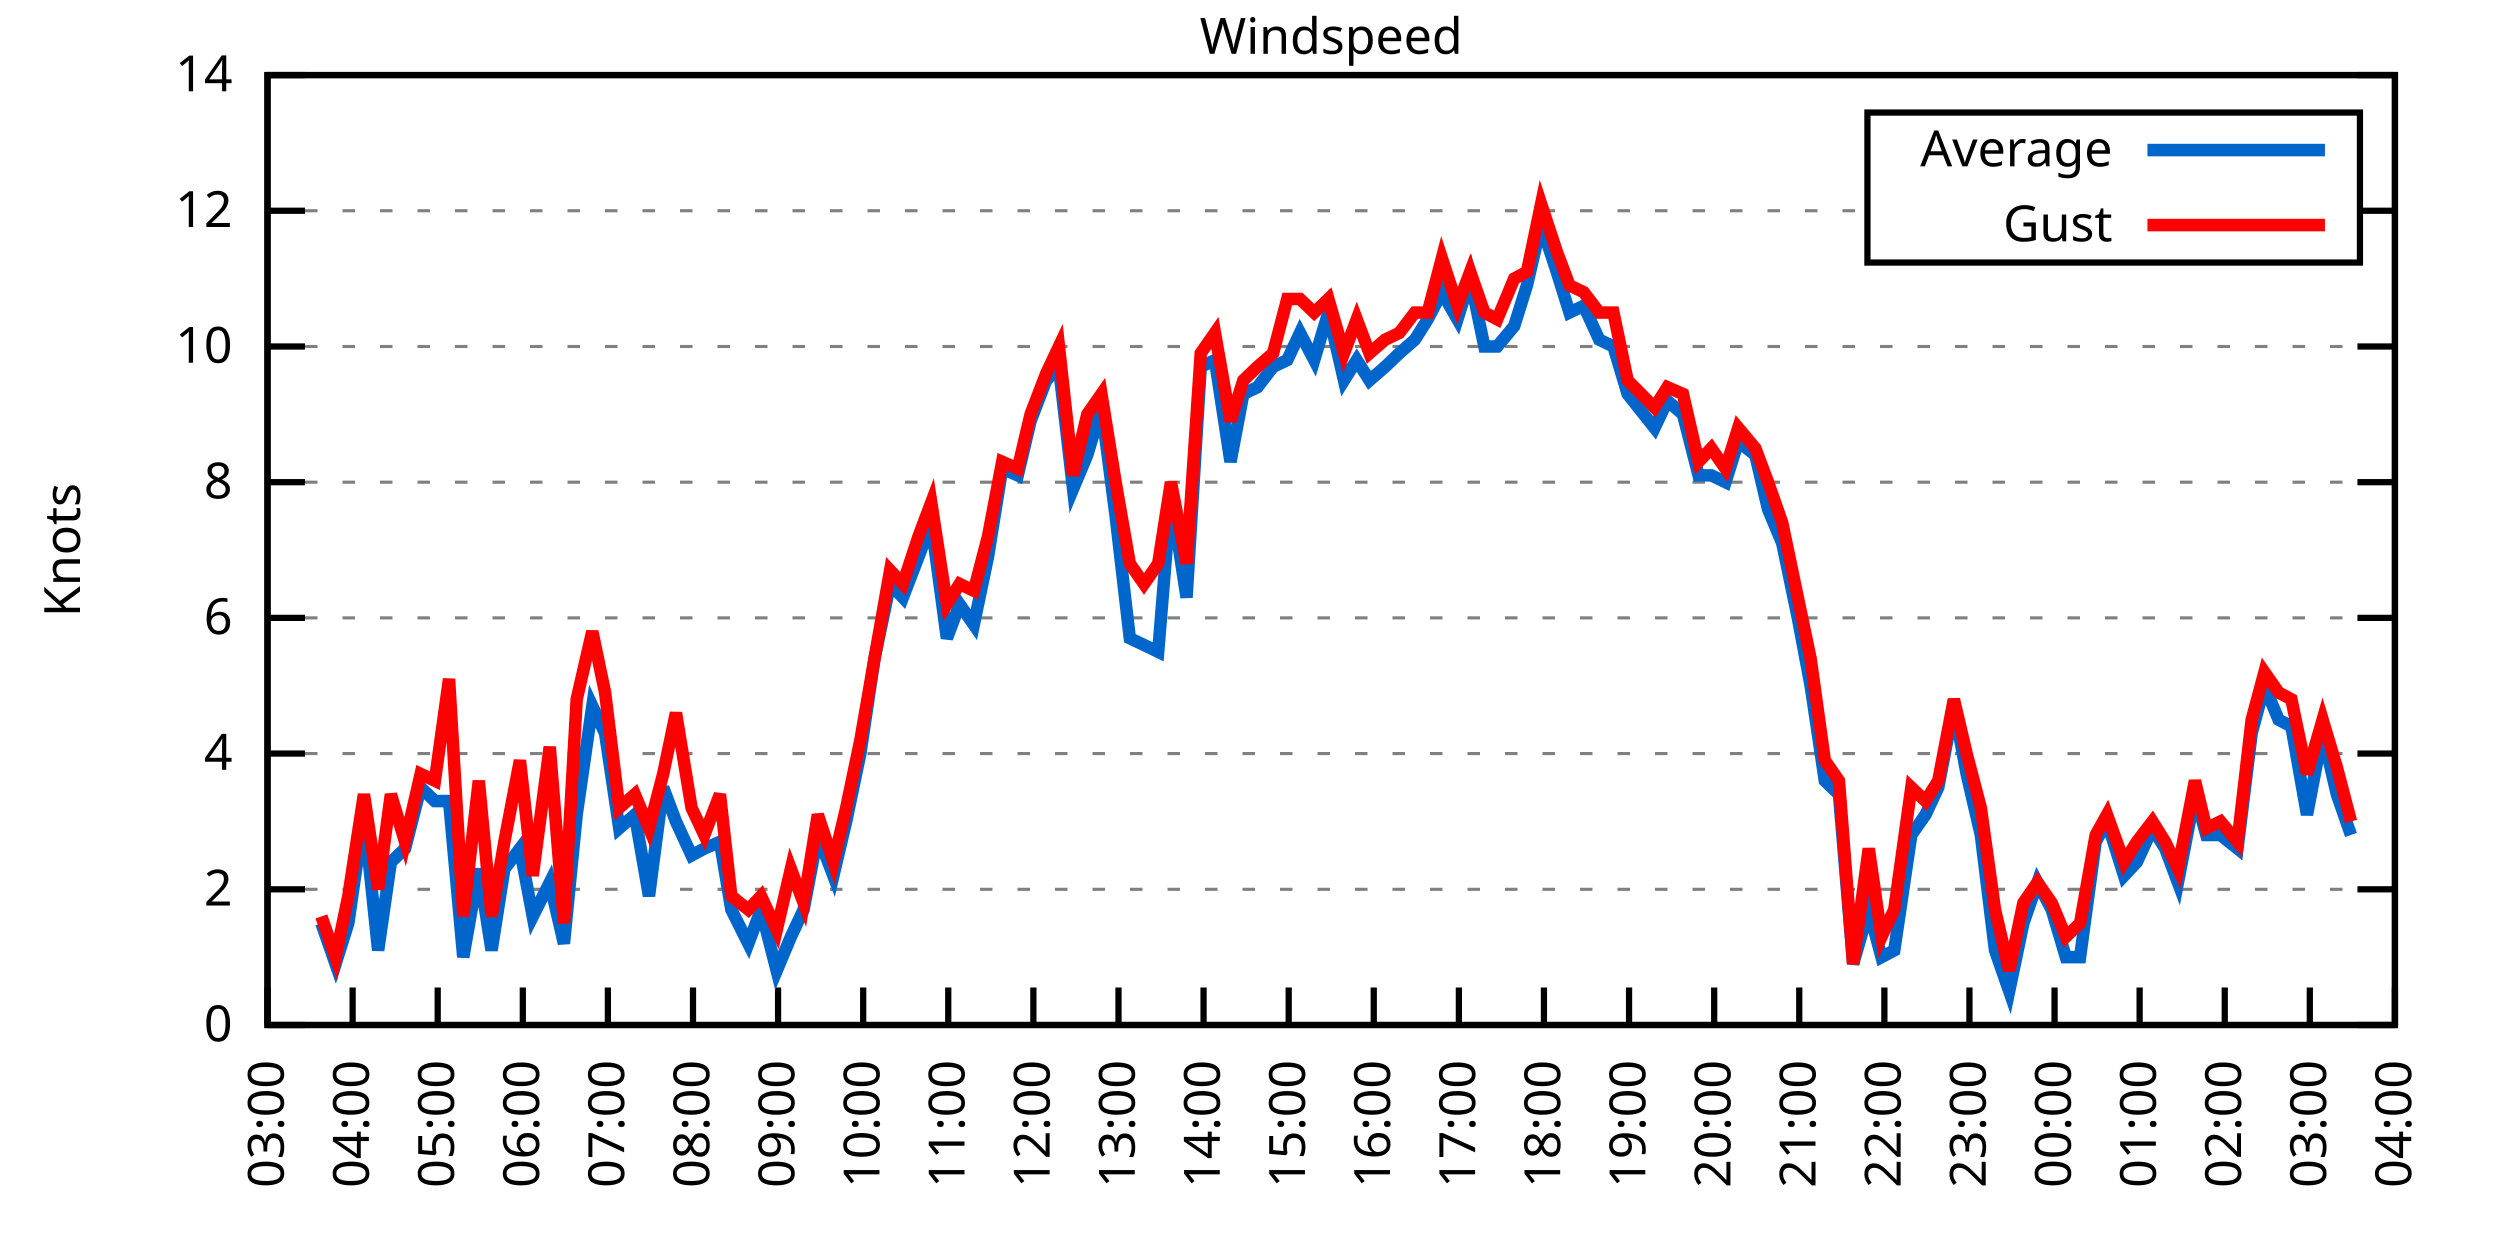
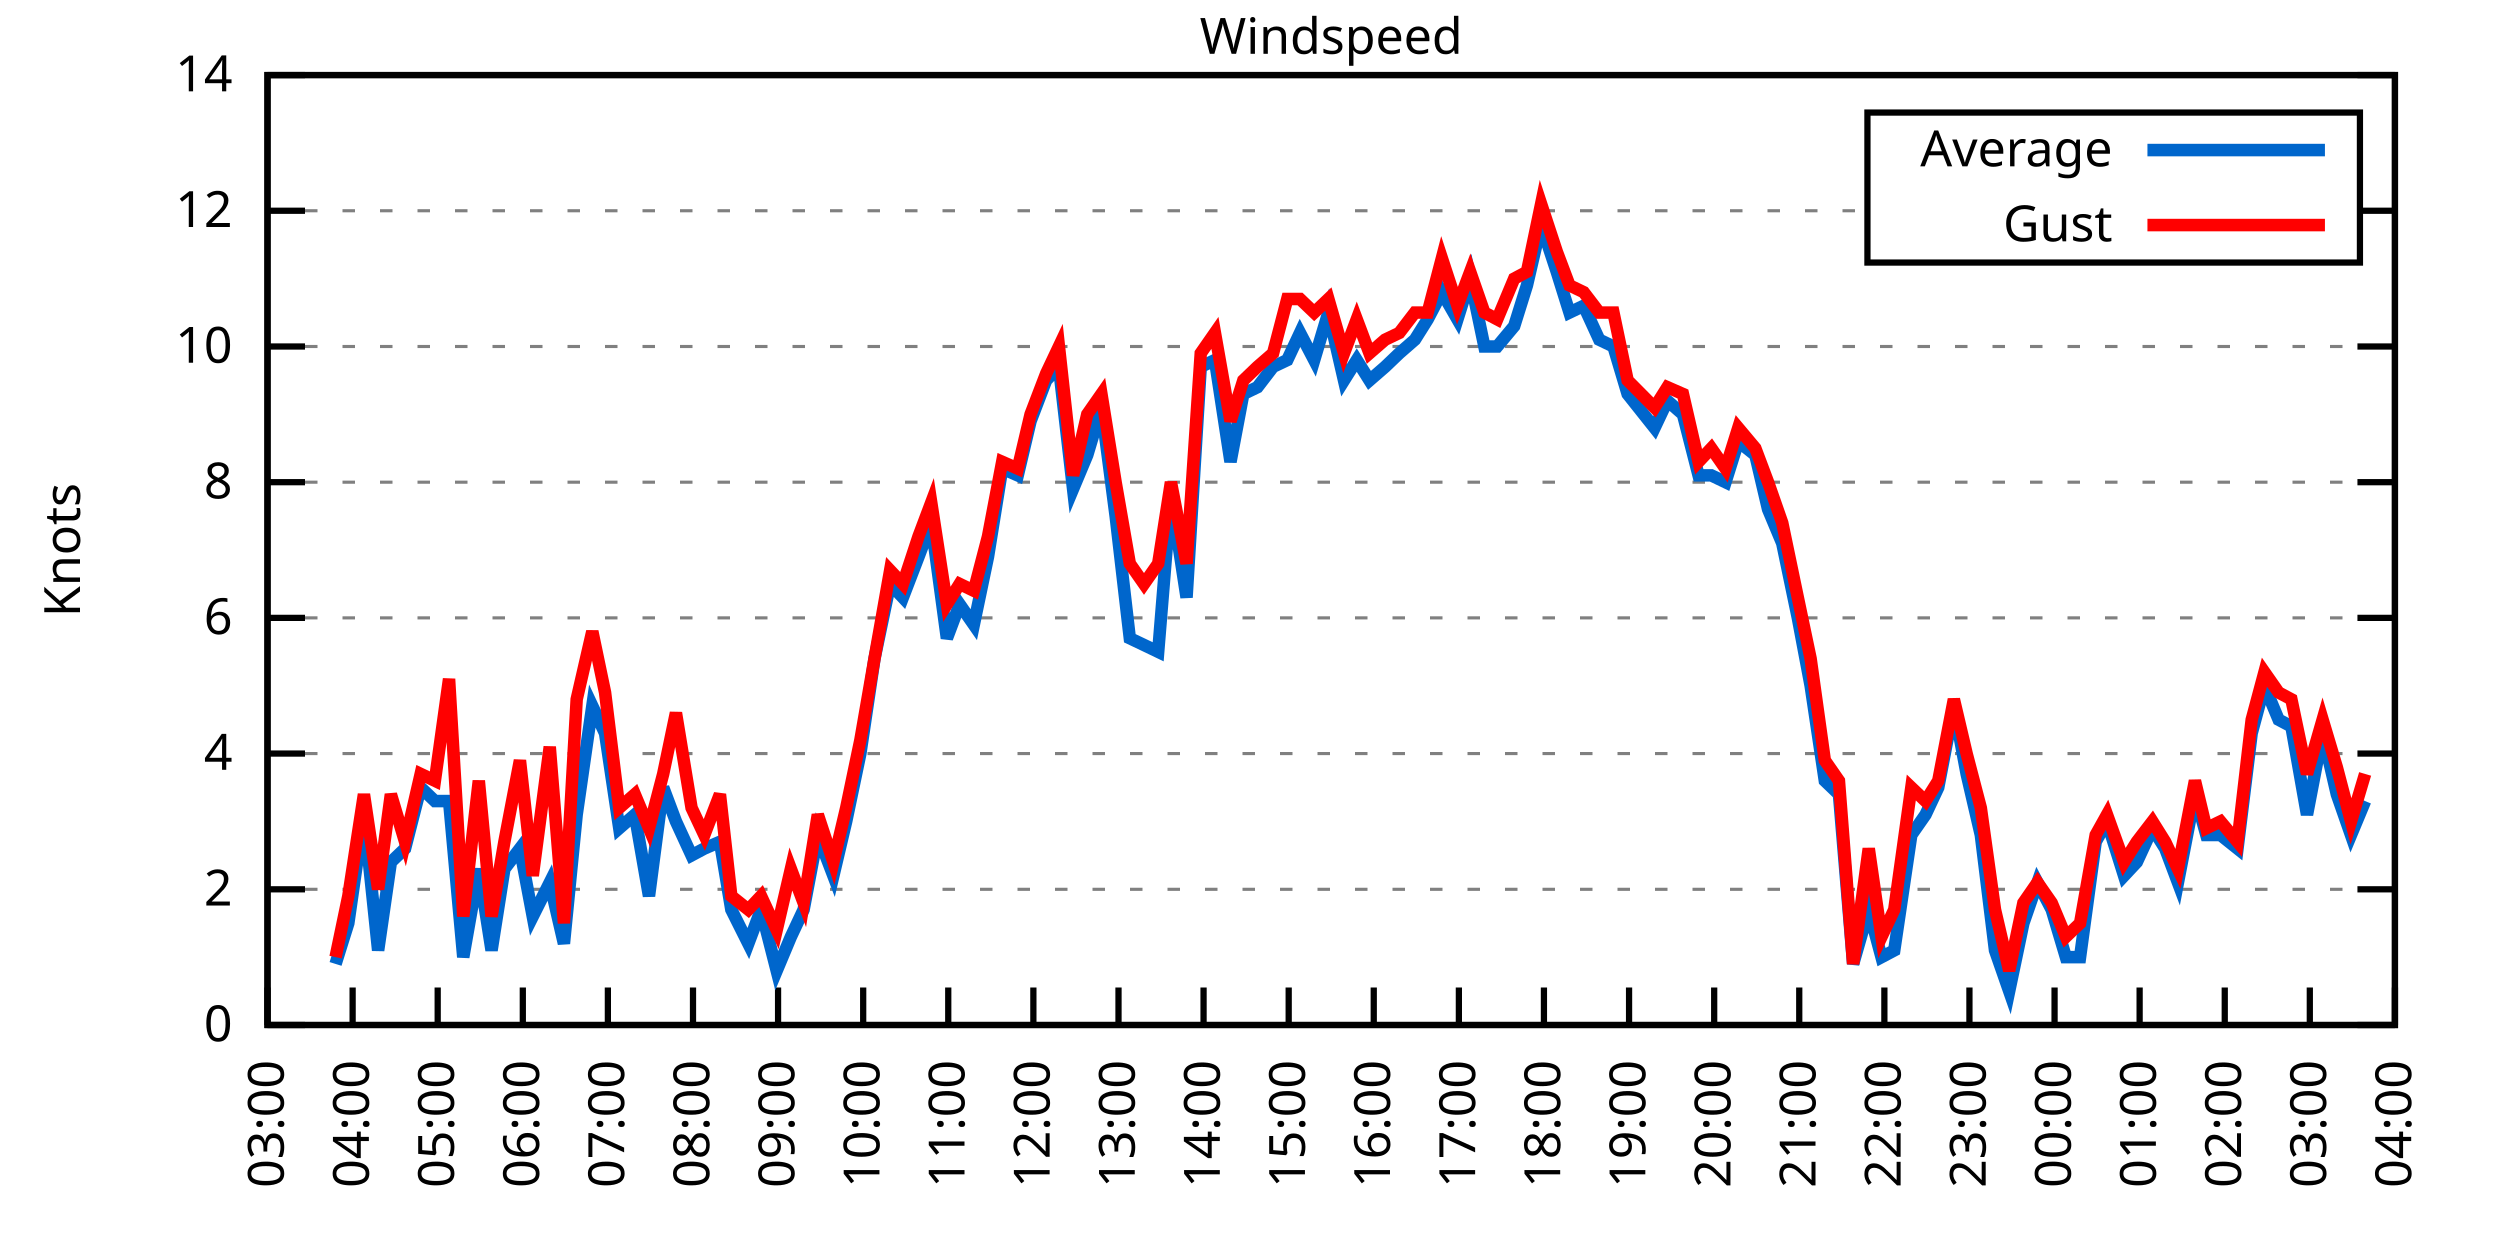
<svg xmlns="http://www.w3.org/2000/svg" xmlns:xlink="http://www.w3.org/1999/xlink" width="400" height="200" viewBox="0 0 400 200">
  <g id="gnuplot_canvas">
    <rect x="0" y="0" width="400" height="200" fill="none" />
    <defs>
      <circle id="gpDot" r="0.5" stroke-width="0.5" stroke="currentColor" />
      <path id="gpPt0" stroke-width="0.333" stroke="currentColor" d="M-1,0 h2 M0,-1 v2" />
      <path id="gpPt1" stroke-width="0.333" stroke="currentColor" d="M-1,-1 L1,1 M1,-1 L-1,1" />
      <path id="gpPt2" stroke-width="0.333" stroke="currentColor" d="M-1,0 L1,0 M0,-1 L0,1 M-1,-1 L1,1 M-1,1 L1,-1" />
      <rect id="gpPt3" stroke-width="0.333" stroke="currentColor" x="-1" y="-1" width="2" height="2" />
      <rect id="gpPt4" stroke-width="0.333" stroke="currentColor" fill="currentColor" x="-1" y="-1" width="2" height="2" />
      <circle id="gpPt5" stroke-width="0.333" stroke="currentColor" cx="0" cy="0" r="1" />
      <use xlink:href="#gpPt5" id="gpPt6" fill="currentColor" stroke="none" />
      <path id="gpPt7" stroke-width="0.333" stroke="currentColor" d="M0,-1.33 L-1.33,0.67 L1.33,0.67 z" />
      <use xlink:href="#gpPt7" id="gpPt8" fill="currentColor" stroke="none" />
      <use xlink:href="#gpPt7" id="gpPt9" stroke="currentColor" transform="rotate(180)" />
      <use xlink:href="#gpPt9" id="gpPt10" fill="currentColor" stroke="none" />
      <use xlink:href="#gpPt3" id="gpPt11" stroke="currentColor" transform="rotate(45)" />
      <use xlink:href="#gpPt11" id="gpPt12" fill="currentColor" stroke="none" />
      <path id="gpPt13" stroke-width="0.333" stroke="currentColor" d="M0,1.330 L1.265,0.411 L0.782,-1.067 L-0.782,-1.076 L-1.265,0.411 z" />
      <use xlink:href="#gpPt13" id="gpPt14" fill="currentColor" stroke="none" />
      <filter id="textbox" filterUnits="objectBoundingBox" x="0" y="0" height="1" width="1">
        <feFlood flood-color="white" flood-opacity="1" result="bgnd" />
        <feComposite in="SourceGraphic" in2="bgnd" operator="atop" />
      </filter>
      <filter id="greybox" filterUnits="objectBoundingBox" x="0" y="0" height="1" width="1">
        <feFlood flood-color="lightgrey" flood-opacity="1" result="grey" />
        <feComposite in="SourceGraphic" in2="grey" operator="atop" />
      </filter>
    </defs>
    <g fill="none" color="white" stroke="currentColor" stroke-width="1.00" stroke-linecap="butt" stroke-linejoin="miter">
</g>
    <g fill="none" color="black" stroke="currentColor" stroke-width="1.00" stroke-linecap="butt" stroke-linejoin="miter">
      <g stroke="none" shape-rendering="crispEdges">
        <polygon fill="rgb(255, 255, 255)" points="42.80,164.00 383.18,164.00 383.18,12.02 42.80,12.02 " />
      </g>
    </g>
    <g fill="none" color="black" stroke="currentColor" stroke-width="1.00" stroke-linecap="butt" stroke-linejoin="miter">
</g>
    <g fill="none" color="black" stroke="black" stroke-width="0.50" stroke-linecap="butt" stroke-linejoin="miter">
</g>
    <g fill="none" color="gray" stroke="currentColor" stroke-width="0.50" stroke-linecap="butt" stroke-linejoin="miter">
      <path stroke="gray" stroke-dasharray="2,4" class="gridline" d="M42.80,164.00 L383.19,164.00  " />
    </g>
    <g fill="none" color="gray" stroke="gray" stroke-width="1.00" stroke-linecap="butt" stroke-linejoin="miter">
</g>
    <g fill="none" color="black" stroke="currentColor" stroke-width="1.00" stroke-linecap="butt" stroke-linejoin="miter">
      <path stroke="black" d="M42.80,164.00 L48.80,164.00 M383.19,164.00 L377.19,164.00  " />
      <g transform="translate(37.20,166.60)" stroke="none" fill="black" font-family="Sans" font-size="8.00" text-anchor="end">
        <text>
          <tspan font-family="Sans"> 0</tspan>
        </text>
      </g>
    </g>
    <g fill="none" color="black" stroke="currentColor" stroke-width="1.00" stroke-linecap="butt" stroke-linejoin="miter">
</g>
    <g fill="none" color="black" stroke="black" stroke-width="0.50" stroke-linecap="butt" stroke-linejoin="miter">
</g>
    <g fill="none" color="gray" stroke="currentColor" stroke-width="0.50" stroke-linecap="butt" stroke-linejoin="miter">
      <path stroke="gray" stroke-dasharray="2,4" class="gridline" d="M42.80,142.29 L383.19,142.29  " />
    </g>
    <g fill="none" color="gray" stroke="gray" stroke-width="1.00" stroke-linecap="butt" stroke-linejoin="miter">
</g>
    <g fill="none" color="black" stroke="currentColor" stroke-width="1.00" stroke-linecap="butt" stroke-linejoin="miter">
      <path stroke="black" d="M42.80,142.29 L48.80,142.29 M383.19,142.29 L377.19,142.29  " />
      <g transform="translate(37.20,144.89)" stroke="none" fill="black" font-family="Sans" font-size="8.00" text-anchor="end">
        <text>
          <tspan font-family="Sans"> 2</tspan>
        </text>
      </g>
    </g>
    <g fill="none" color="black" stroke="currentColor" stroke-width="1.00" stroke-linecap="butt" stroke-linejoin="miter">
</g>
    <g fill="none" color="black" stroke="black" stroke-width="0.50" stroke-linecap="butt" stroke-linejoin="miter">
</g>
    <g fill="none" color="gray" stroke="currentColor" stroke-width="0.50" stroke-linecap="butt" stroke-linejoin="miter">
      <path stroke="gray" stroke-dasharray="2,4" class="gridline" d="M42.80,120.57 L383.19,120.57  " />
    </g>
    <g fill="none" color="gray" stroke="gray" stroke-width="1.00" stroke-linecap="butt" stroke-linejoin="miter">
</g>
    <g fill="none" color="black" stroke="currentColor" stroke-width="1.00" stroke-linecap="butt" stroke-linejoin="miter">
      <path stroke="black" d="M42.80,120.57 L48.80,120.57 M383.19,120.57 L377.19,120.57  " />
      <g transform="translate(37.20,123.17)" stroke="none" fill="black" font-family="Sans" font-size="8.00" text-anchor="end">
        <text>
          <tspan font-family="Sans"> 4</tspan>
        </text>
      </g>
    </g>
    <g fill="none" color="black" stroke="currentColor" stroke-width="1.00" stroke-linecap="butt" stroke-linejoin="miter">
</g>
    <g fill="none" color="black" stroke="black" stroke-width="0.50" stroke-linecap="butt" stroke-linejoin="miter">
</g>
    <g fill="none" color="gray" stroke="currentColor" stroke-width="0.50" stroke-linecap="butt" stroke-linejoin="miter">
      <path stroke="gray" stroke-dasharray="2,4" class="gridline" d="M42.80,98.86 L383.19,98.86  " />
    </g>
    <g fill="none" color="gray" stroke="gray" stroke-width="1.00" stroke-linecap="butt" stroke-linejoin="miter">
</g>
    <g fill="none" color="black" stroke="currentColor" stroke-width="1.00" stroke-linecap="butt" stroke-linejoin="miter">
      <path stroke="black" d="M42.80,98.86 L48.80,98.86 M383.19,98.86 L377.19,98.86  " />
      <g transform="translate(37.20,101.46)" stroke="none" fill="black" font-family="Sans" font-size="8.00" text-anchor="end">
        <text>
          <tspan font-family="Sans"> 6</tspan>
        </text>
      </g>
    </g>
    <g fill="none" color="black" stroke="currentColor" stroke-width="1.00" stroke-linecap="butt" stroke-linejoin="miter">
</g>
    <g fill="none" color="black" stroke="black" stroke-width="0.50" stroke-linecap="butt" stroke-linejoin="miter">
</g>
    <g fill="none" color="gray" stroke="currentColor" stroke-width="0.50" stroke-linecap="butt" stroke-linejoin="miter">
      <path stroke="gray" stroke-dasharray="2,4" class="gridline" d="M42.80,77.15 L383.19,77.15  " />
    </g>
    <g fill="none" color="gray" stroke="gray" stroke-width="1.00" stroke-linecap="butt" stroke-linejoin="miter">
</g>
    <g fill="none" color="black" stroke="currentColor" stroke-width="1.00" stroke-linecap="butt" stroke-linejoin="miter">
      <path stroke="black" d="M42.80,77.15 L48.80,77.15 M383.19,77.15 L377.19,77.15  " />
      <g transform="translate(37.20,79.75)" stroke="none" fill="black" font-family="Sans" font-size="8.00" text-anchor="end">
        <text>
          <tspan font-family="Sans"> 8</tspan>
        </text>
      </g>
    </g>
    <g fill="none" color="black" stroke="currentColor" stroke-width="1.00" stroke-linecap="butt" stroke-linejoin="miter">
</g>
    <g fill="none" color="black" stroke="black" stroke-width="0.50" stroke-linecap="butt" stroke-linejoin="miter">
</g>
    <g fill="none" color="gray" stroke="currentColor" stroke-width="0.50" stroke-linecap="butt" stroke-linejoin="miter">
      <path stroke="gray" stroke-dasharray="2,4" class="gridline" d="M42.80,55.44 L383.19,55.44  " />
    </g>
    <g fill="none" color="gray" stroke="gray" stroke-width="1.00" stroke-linecap="butt" stroke-linejoin="miter">
</g>
    <g fill="none" color="black" stroke="currentColor" stroke-width="1.00" stroke-linecap="butt" stroke-linejoin="miter">
      <path stroke="black" d="M42.80,55.44 L48.80,55.44 M383.19,55.44 L377.19,55.44  " />
      <g transform="translate(37.20,58.04)" stroke="none" fill="black" font-family="Sans" font-size="8.00" text-anchor="end">
        <text>
          <tspan font-family="Sans"> 10</tspan>
        </text>
      </g>
    </g>
    <g fill="none" color="black" stroke="currentColor" stroke-width="1.00" stroke-linecap="butt" stroke-linejoin="miter">
</g>
    <g fill="none" color="black" stroke="black" stroke-width="0.50" stroke-linecap="butt" stroke-linejoin="miter">
</g>
    <g fill="none" color="gray" stroke="currentColor" stroke-width="0.50" stroke-linecap="butt" stroke-linejoin="miter">
      <path stroke="gray" stroke-dasharray="2,4" class="gridline" d="M42.80,33.72 L298.79,33.72 M377.59,33.72 L383.19,33.72  " />
    </g>
    <g fill="none" color="gray" stroke="gray" stroke-width="1.00" stroke-linecap="butt" stroke-linejoin="miter">
</g>
    <g fill="none" color="black" stroke="currentColor" stroke-width="1.00" stroke-linecap="butt" stroke-linejoin="miter">
      <path stroke="black" d="M42.80,33.72 L48.80,33.72 M383.19,33.72 L377.19,33.72  " />
      <g transform="translate(37.20,36.32)" stroke="none" fill="black" font-family="Sans" font-size="8.00" text-anchor="end">
        <text>
          <tspan font-family="Sans"> 12</tspan>
        </text>
      </g>
    </g>
    <g fill="none" color="black" stroke="currentColor" stroke-width="1.00" stroke-linecap="butt" stroke-linejoin="miter">
</g>
    <g fill="none" color="black" stroke="black" stroke-width="0.50" stroke-linecap="butt" stroke-linejoin="miter">
</g>
    <g fill="none" color="gray" stroke="currentColor" stroke-width="0.50" stroke-linecap="butt" stroke-linejoin="miter">
      <path stroke="gray" stroke-dasharray="2,4" class="gridline" d="M42.80,12.01 L383.19,12.01  " />
    </g>
    <g fill="none" color="gray" stroke="gray" stroke-width="1.00" stroke-linecap="butt" stroke-linejoin="miter">
</g>
    <g fill="none" color="black" stroke="currentColor" stroke-width="1.00" stroke-linecap="butt" stroke-linejoin="miter">
      <path stroke="black" d="M42.80,12.01 L48.80,12.01 M383.19,12.01 L377.19,12.01  " />
      <g transform="translate(37.20,14.61)" stroke="none" fill="black" font-family="Sans" font-size="8.00" text-anchor="end">
        <text>
          <tspan font-family="Sans"> 14</tspan>
        </text>
      </g>
    </g>
    <g fill="none" color="black" stroke="currentColor" stroke-width="1.00" stroke-linecap="butt" stroke-linejoin="miter">
      <path stroke="black" d="M42.80,164.00 L42.80,158.00  " />
      <g transform="translate(45.40,169.60) rotate(270.00)" stroke="none" fill="black" font-family="Sans" font-size="8.00" text-anchor="end">
        <text>
          <tspan font-family="Sans">03:00</tspan>
        </text>
      </g>
    </g>
    <g fill="none" color="black" stroke="currentColor" stroke-width="1.00" stroke-linecap="butt" stroke-linejoin="miter">
      <path stroke="black" d="M56.42,164.00 L56.42,158.00  " />
      <g transform="translate(59.02,169.60) rotate(270.00)" stroke="none" fill="black" font-family="Sans" font-size="8.00" text-anchor="end">
        <text>
          <tspan font-family="Sans">04:00</tspan>
        </text>
      </g>
    </g>
    <g fill="none" color="black" stroke="currentColor" stroke-width="1.00" stroke-linecap="butt" stroke-linejoin="miter">
      <path stroke="black" d="M70.03,164.00 L70.03,158.00  " />
      <g transform="translate(72.63,169.60) rotate(270.00)" stroke="none" fill="black" font-family="Sans" font-size="8.00" text-anchor="end">
        <text>
          <tspan font-family="Sans">05:00</tspan>
        </text>
      </g>
    </g>
    <g fill="none" color="black" stroke="currentColor" stroke-width="1.00" stroke-linecap="butt" stroke-linejoin="miter">
      <path stroke="black" d="M83.65,164.00 L83.65,158.00  " />
      <g transform="translate(86.25,169.60) rotate(270.00)" stroke="none" fill="black" font-family="Sans" font-size="8.00" text-anchor="end">
        <text>
          <tspan font-family="Sans">06:00</tspan>
        </text>
      </g>
    </g>
    <g fill="none" color="black" stroke="currentColor" stroke-width="1.00" stroke-linecap="butt" stroke-linejoin="miter">
      <path stroke="black" d="M97.26,164.00 L97.26,158.00  " />
      <g transform="translate(99.86,169.60) rotate(270.00)" stroke="none" fill="black" font-family="Sans" font-size="8.00" text-anchor="end">
        <text>
          <tspan font-family="Sans">07:00</tspan>
        </text>
      </g>
    </g>
    <g fill="none" color="black" stroke="currentColor" stroke-width="1.00" stroke-linecap="butt" stroke-linejoin="miter">
      <path stroke="black" d="M110.88,164.00 L110.88,158.00  " />
      <g transform="translate(113.48,169.60) rotate(270.00)" stroke="none" fill="black" font-family="Sans" font-size="8.00" text-anchor="end">
        <text>
          <tspan font-family="Sans">08:00</tspan>
        </text>
      </g>
    </g>
    <g fill="none" color="black" stroke="currentColor" stroke-width="1.00" stroke-linecap="butt" stroke-linejoin="miter">
      <path stroke="black" d="M124.49,164.00 L124.49,158.00  " />
      <g transform="translate(127.09,169.60) rotate(270.00)" stroke="none" fill="black" font-family="Sans" font-size="8.00" text-anchor="end">
        <text>
          <tspan font-family="Sans">09:00</tspan>
        </text>
      </g>
    </g>
    <g fill="none" color="black" stroke="currentColor" stroke-width="1.00" stroke-linecap="butt" stroke-linejoin="miter">
      <path stroke="black" d="M138.11,164.00 L138.11,158.00  " />
      <g transform="translate(140.71,169.60) rotate(270.00)" stroke="none" fill="black" font-family="Sans" font-size="8.00" text-anchor="end">
        <text>
          <tspan font-family="Sans">10:00</tspan>
        </text>
      </g>
    </g>
    <g fill="none" color="black" stroke="currentColor" stroke-width="1.00" stroke-linecap="butt" stroke-linejoin="miter">
      <path stroke="black" d="M151.72,164.00 L151.72,158.00  " />
      <g transform="translate(154.32,169.60) rotate(270.00)" stroke="none" fill="black" font-family="Sans" font-size="8.00" text-anchor="end">
        <text>
          <tspan font-family="Sans">11:00</tspan>
        </text>
      </g>
    </g>
    <g fill="none" color="black" stroke="currentColor" stroke-width="1.00" stroke-linecap="butt" stroke-linejoin="miter">
      <path stroke="black" d="M165.34,164.00 L165.34,158.00  " />
      <g transform="translate(167.94,169.60) rotate(270.00)" stroke="none" fill="black" font-family="Sans" font-size="8.00" text-anchor="end">
        <text>
          <tspan font-family="Sans">12:00</tspan>
        </text>
      </g>
    </g>
    <g fill="none" color="black" stroke="currentColor" stroke-width="1.00" stroke-linecap="butt" stroke-linejoin="miter">
      <path stroke="black" d="M178.96,164.00 L178.96,158.00  " />
      <g transform="translate(181.56,169.60) rotate(270.00)" stroke="none" fill="black" font-family="Sans" font-size="8.00" text-anchor="end">
        <text>
          <tspan font-family="Sans">13:00</tspan>
        </text>
      </g>
    </g>
    <g fill="none" color="black" stroke="currentColor" stroke-width="1.00" stroke-linecap="butt" stroke-linejoin="miter">
      <path stroke="black" d="M192.57,164.00 L192.57,158.00  " />
      <g transform="translate(195.17,169.60) rotate(270.00)" stroke="none" fill="black" font-family="Sans" font-size="8.00" text-anchor="end">
        <text>
          <tspan font-family="Sans">14:00</tspan>
        </text>
      </g>
    </g>
    <g fill="none" color="black" stroke="currentColor" stroke-width="1.00" stroke-linecap="butt" stroke-linejoin="miter">
      <path stroke="black" d="M206.19,164.00 L206.19,158.00  " />
      <g transform="translate(208.79,169.60) rotate(270.00)" stroke="none" fill="black" font-family="Sans" font-size="8.00" text-anchor="end">
        <text>
          <tspan font-family="Sans">15:00</tspan>
        </text>
      </g>
    </g>
    <g fill="none" color="black" stroke="currentColor" stroke-width="1.00" stroke-linecap="butt" stroke-linejoin="miter">
      <path stroke="black" d="M219.80,164.00 L219.80,158.00  " />
      <g transform="translate(222.40,169.60) rotate(270.00)" stroke="none" fill="black" font-family="Sans" font-size="8.00" text-anchor="end">
        <text>
          <tspan font-family="Sans">16:00</tspan>
        </text>
      </g>
    </g>
    <g fill="none" color="black" stroke="currentColor" stroke-width="1.00" stroke-linecap="butt" stroke-linejoin="miter">
      <path stroke="black" d="M233.42,164.00 L233.42,158.00  " />
      <g transform="translate(236.02,169.60) rotate(270.00)" stroke="none" fill="black" font-family="Sans" font-size="8.00" text-anchor="end">
        <text>
          <tspan font-family="Sans">17:00</tspan>
        </text>
      </g>
    </g>
    <g fill="none" color="black" stroke="currentColor" stroke-width="1.00" stroke-linecap="butt" stroke-linejoin="miter">
      <path stroke="black" d="M247.03,164.00 L247.03,158.00  " />
      <g transform="translate(249.63,169.60) rotate(270.00)" stroke="none" fill="black" font-family="Sans" font-size="8.00" text-anchor="end">
        <text>
          <tspan font-family="Sans">18:00</tspan>
        </text>
      </g>
    </g>
    <g fill="none" color="black" stroke="currentColor" stroke-width="1.00" stroke-linecap="butt" stroke-linejoin="miter">
      <path stroke="black" d="M260.65,164.00 L260.65,158.00  " />
      <g transform="translate(263.25,169.60) rotate(270.00)" stroke="none" fill="black" font-family="Sans" font-size="8.00" text-anchor="end">
        <text>
          <tspan font-family="Sans">19:00</tspan>
        </text>
      </g>
    </g>
    <g fill="none" color="black" stroke="currentColor" stroke-width="1.00" stroke-linecap="butt" stroke-linejoin="miter">
      <path stroke="black" d="M274.27,164.00 L274.27,158.00  " />
      <g transform="translate(276.87,169.60) rotate(270.00)" stroke="none" fill="black" font-family="Sans" font-size="8.00" text-anchor="end">
        <text>
          <tspan font-family="Sans">20:00</tspan>
        </text>
      </g>
    </g>
    <g fill="none" color="black" stroke="currentColor" stroke-width="1.00" stroke-linecap="butt" stroke-linejoin="miter">
      <path stroke="black" d="M287.88,164.00 L287.88,158.00  " />
      <g transform="translate(290.48,169.60) rotate(270.00)" stroke="none" fill="black" font-family="Sans" font-size="8.00" text-anchor="end">
        <text>
          <tspan font-family="Sans">21:00</tspan>
        </text>
      </g>
    </g>
    <g fill="none" color="black" stroke="currentColor" stroke-width="1.00" stroke-linecap="butt" stroke-linejoin="miter">
      <path stroke="black" d="M301.50,164.00 L301.50,158.00  " />
      <g transform="translate(304.10,169.60) rotate(270.00)" stroke="none" fill="black" font-family="Sans" font-size="8.00" text-anchor="end">
        <text>
          <tspan font-family="Sans">22:00</tspan>
        </text>
      </g>
    </g>
    <g fill="none" color="black" stroke="currentColor" stroke-width="1.00" stroke-linecap="butt" stroke-linejoin="miter">
      <path stroke="black" d="M315.11,164.00 L315.11,158.00  " />
      <g transform="translate(317.71,169.60) rotate(270.00)" stroke="none" fill="black" font-family="Sans" font-size="8.00" text-anchor="end">
        <text>
          <tspan font-family="Sans">23:00</tspan>
        </text>
      </g>
    </g>
    <g fill="none" color="black" stroke="currentColor" stroke-width="1.00" stroke-linecap="butt" stroke-linejoin="miter">
      <path stroke="black" d="M328.73,164.00 L328.73,158.00  " />
      <g transform="translate(331.33,169.60) rotate(270.00)" stroke="none" fill="black" font-family="Sans" font-size="8.00" text-anchor="end">
        <text>
          <tspan font-family="Sans">00:00</tspan>
        </text>
      </g>
    </g>
    <g fill="none" color="black" stroke="currentColor" stroke-width="1.00" stroke-linecap="butt" stroke-linejoin="miter">
      <path stroke="black" d="M342.34,164.00 L342.34,158.00  " />
      <g transform="translate(344.94,169.60) rotate(270.00)" stroke="none" fill="black" font-family="Sans" font-size="8.00" text-anchor="end">
        <text>
          <tspan font-family="Sans">01:00</tspan>
        </text>
      </g>
    </g>
    <g fill="none" color="black" stroke="currentColor" stroke-width="1.00" stroke-linecap="butt" stroke-linejoin="miter">
      <path stroke="black" d="M355.96,164.00 L355.96,158.00  " />
      <g transform="translate(358.56,169.60) rotate(270.00)" stroke="none" fill="black" font-family="Sans" font-size="8.00" text-anchor="end">
        <text>
          <tspan font-family="Sans">02:00</tspan>
        </text>
      </g>
    </g>
    <g fill="none" color="black" stroke="currentColor" stroke-width="1.00" stroke-linecap="butt" stroke-linejoin="miter">
      <path stroke="black" d="M369.57,164.00 L369.57,158.00  " />
      <g transform="translate(372.17,169.60) rotate(270.00)" stroke="none" fill="black" font-family="Sans" font-size="8.00" text-anchor="end">
        <text>
          <tspan font-family="Sans">03:00</tspan>
        </text>
      </g>
    </g>
    <g fill="none" color="black" stroke="currentColor" stroke-width="1.00" stroke-linecap="butt" stroke-linejoin="miter">
      <path stroke="black" d="M383.19,164.00 L383.19,158.00  " />
      <g transform="translate(385.79,169.60) rotate(270.00)" stroke="none" fill="black" font-family="Sans" font-size="8.00" text-anchor="end">
        <text>
          <tspan font-family="Sans">04:00</tspan>
        </text>
      </g>
    </g>
    <g fill="none" color="black" stroke="currentColor" stroke-width="1.00" stroke-linecap="butt" stroke-linejoin="miter">
</g>
    <g fill="none" color="black" stroke="currentColor" stroke-width="1.00" stroke-linecap="butt" stroke-linejoin="miter">
      <path stroke="black" d="M42.80,12.01 L42.80,164.00 L383.19,164.00 L383.19,12.01 L42.80,12.01 Z  " />
    </g>
    <g fill="none" color="black" stroke="currentColor" stroke-width="1.00" stroke-linecap="butt" stroke-linejoin="miter">
</g>
    <g fill="none" color="black" stroke="currentColor" stroke-width="1.00" stroke-linecap="butt" stroke-linejoin="miter">
      <path stroke="black" d="M298.79,42.01 L298.79,18.01 L377.59,18.01 L377.59,42.01 L298.79,42.01 Z  " />
    </g>
    <g id="Windspeed_plot_1">
      <g fill="none" color="white" stroke="black" stroke-width="2.00" stroke-linecap="butt" stroke-linejoin="miter">
</g>
      <g fill="none" color="black" stroke="currentColor" stroke-width="2.00" stroke-linecap="butt" stroke-linejoin="miter">
        <g transform="translate(337.99,26.61)" stroke="none" fill="black" font-family="Sans" font-size="8.00" text-anchor="end">
          <text>
            <tspan font-family="Sans">Average</tspan>
          </text>
        </g>
      </g>
      <g fill="none" color="black" stroke="currentColor" stroke-width="2.00" stroke-linecap="butt" stroke-linejoin="miter">
-         <path stroke="rgb(  0, 102, 204)" d="M343.59,24.01 L371.99,24.01 M51.42,147.72 L53.69,154.23 L55.73,147.72 L58.23,130.35 L60.50,152.06 L62.54,137.94   L64.81,135.77 L67.31,126.00 L69.58,128.17 L71.85,128.17 L74.12,153.14 L76.61,139.03 L78.65,152.06 L80.70,139.03   L83.19,135.77 L85.24,146.63 L87.96,141.20 L90.23,150.97 L92.27,130.35 L94.77,112.97 L96.81,117.32 L99.08,132.52   L101.57,130.35 L103.84,143.37 L106.11,126.00 L108.15,131.43 L110.65,136.86 L112.69,135.77 L115.19,134.69 L117.01,145.54   L119.73,150.97 L121.77,145.54 L124.27,155.31 L126.54,149.89 L128.58,145.54 L130.85,133.60 L133.34,140.12 L135.39,131.43   L137.66,120.57 L139.92,105.38 L142.42,93.43 L144.46,95.60 L146.96,89.09 L149.00,83.66 L151.50,102.12 L153.54,96.69   L155.81,99.95 L158.08,89.09 L160.35,74.98 L162.84,76.06 L164.89,67.38 L167.38,60.86 L169.43,58.69 L171.69,78.23   L173.96,72.81 L176.23,65.21 L178.50,82.58 L180.77,102.12 L183.04,103.20 L185.31,104.29 L187.35,79.32 L189.85,95.60   L192.12,58.69 L194.39,57.61 L196.88,73.89 L198.93,63.04 L201.19,61.95 L203.69,58.69 L205.96,57.61 L208.00,53.26   L210.27,57.61 L212.54,50.01 L215.04,60.86 L217.08,57.61 L219.12,60.86 L221.62,58.69 L223.89,56.52 L226.38,54.35   L228.43,51.09 L230.70,46.75 L233.19,51.09 L235.23,44.58 L237.50,55.44 L239.55,55.44 L242.27,52.18 L244.31,45.66   L246.58,35.89 L249.08,43.49 L251.12,50.01 L253.39,48.92 L255.88,54.35 L258.15,55.44 L260.42,63.04 L264.73,68.46   L266.78,64.12 L269.27,66.29 L271.77,76.06 L273.81,76.06 L276.08,77.15 L278.12,70.63 L280.85,72.81 L282.89,81.49   L285.16,86.92 L287.65,98.86 L289.70,109.72 L291.97,124.92 L294.23,127.09 L296.50,154.23 L299.00,145.54 L301.04,153.14   L303.08,152.06 L305.81,133.60 L308.08,130.35 L310.12,126.00 L312.62,112.97 L314.66,123.83 L316.93,133.60 L319.20,152.06   L321.47,158.57 L323.74,147.72 L326.00,141.20 L328.27,145.54 L330.54,153.14 L332.81,153.14 L335.31,134.69 L337.12,131.43   L339.85,140.12 L341.89,137.94 L344.39,132.52 L346.43,135.77 L348.47,141.20 L351.19,127.09 L353.01,133.60 L355.28,133.60   L358.00,135.77 L360.27,117.32 L362.31,109.72 L364.58,115.15 L366.62,116.23 L369.12,130.35 L371.62,117.32 L373.89,127.09   L376.16,133.60  " />
+         <path stroke="rgb(  0, 102, 204)" d="M343.59,24.01 L371.99,24.01 M53.69,154.23 L55.73,147.72 L58.23,130.35 L60.50,152.06 L62.54,137.94 L64.81,135.77   L67.31,126.00 L69.58,128.17 L71.85,128.17 L74.12,153.14 L76.61,139.03 L78.65,152.06 L80.70,139.03 L83.19,135.77   L85.24,146.63 L87.96,141.20 L90.23,150.97 L92.27,130.35 L94.77,112.97 L96.81,117.32 L99.08,132.52 L101.57,130.35   L103.84,143.37 L106.11,126.00 L108.15,131.43 L110.65,136.86 L112.69,135.77 L115.19,134.69 L117.01,145.54 L119.73,150.97   L121.77,145.54 L124.27,155.31 L126.54,149.89 L128.58,145.54 L130.85,133.60 L133.34,140.12 L135.39,131.43 L137.66,120.57   L139.92,105.38 L142.42,93.43 L144.46,95.60 L146.96,89.09 L149.00,83.66 L151.50,102.12 L153.54,96.69 L155.81,99.95   L158.08,89.09 L160.35,74.98 L162.84,76.06 L164.89,67.38 L167.38,60.86 L169.43,58.69 L171.69,78.23 L173.96,72.81   L176.23,65.21 L178.50,82.58 L180.77,102.12 L183.04,103.20 L185.31,104.29 L187.35,79.32 L189.85,95.60 L192.12,58.69   L194.39,57.61 L196.88,73.89 L198.93,63.04 L201.19,61.95 L203.69,58.69 L205.96,57.61 L208.00,53.26 L210.27,57.61   L212.54,50.01 L215.04,60.86 L217.08,57.61 L219.12,60.86 L221.62,58.69 L223.89,56.52 L226.38,54.35 L228.43,51.09   L230.70,46.75 L233.19,51.09 L235.23,44.58 L237.50,55.44 L239.55,55.44 L242.27,52.18 L244.31,45.66 L246.58,35.89   L249.08,43.49 L251.12,50.01 L253.39,48.92 L255.88,54.35 L258.15,55.44 L260.42,63.04 L264.73,68.46 L266.78,64.12   L269.27,66.29 L271.77,76.06 L273.81,76.06 L276.08,77.15 L278.12,70.63 L280.85,72.81 L282.89,81.49 L285.16,86.92   L287.65,98.86 L289.70,109.72 L291.97,124.92 L294.23,127.09 L296.50,154.23 L299.00,145.54 L301.04,153.14 L303.08,152.06   L305.81,133.60 L308.08,130.35 L310.12,126.00 L312.62,112.97 L314.66,123.83 L316.93,133.60 L319.20,152.06 L321.47,158.57   L323.74,147.72 L326.00,141.20 L328.27,145.54 L330.54,153.14 L332.81,153.14 L335.31,134.69 L337.12,131.43 L339.85,140.12   L341.89,137.94 L344.39,132.52 L346.43,135.77 L348.47,141.20 L351.19,127.09 L353.01,133.60 L355.28,133.60 L358.00,135.77   L360.27,117.32 L362.31,109.72 L364.58,115.15 L366.62,116.23 L369.12,130.35 L371.62,117.32 L373.89,127.09 L376.16,133.60   L378.42,128.17  " />
      </g>
    </g>
    <g id="Windspeed_plot_2">
      <g fill="none" color="black" stroke="currentColor" stroke-width="2.00" stroke-linecap="butt" stroke-linejoin="miter">
        <g transform="translate(337.99,38.61)" stroke="none" fill="black" font-family="Sans" font-size="8.00" text-anchor="end">
          <text>
            <tspan font-family="Sans">Gust</tspan>
          </text>
        </g>
      </g>
      <g fill="none" color="black" stroke="currentColor" stroke-width="2.00" stroke-linecap="butt" stroke-linejoin="miter">
-         <path stroke="rgb(255,   0,   0)" d="M343.59,36.01 L371.99,36.01 M51.42,146.63 L53.69,153.14 L55.73,143.37 L58.23,127.09 L60.50,142.29 L62.54,127.09   L64.81,134.69 L67.31,123.83 L69.58,124.92 L71.85,108.63 L74.12,146.63 L76.61,124.92 L78.65,146.63 L80.70,134.69   L83.19,121.66 L85.24,140.12 L87.96,119.49 L90.23,147.72 L92.27,111.89 L94.77,101.03 L96.81,110.80 L99.08,129.26   L101.57,127.09 L103.84,132.52 L106.11,123.83 L108.15,114.06 L110.65,129.26 L112.69,133.60 L115.19,127.09 L117.01,143.37   L119.73,145.54 L121.77,143.37 L124.27,148.80 L126.54,139.03 L128.58,144.46 L130.85,130.35 L133.34,137.94 L135.39,129.26   L137.66,118.40 L139.92,105.38 L142.42,91.26 L144.46,93.43 L146.96,85.83 L149.00,80.41 L151.50,96.69 L153.54,93.43   L155.81,94.52 L158.08,85.83 L160.35,73.89 L162.84,74.98 L164.89,66.29 L167.38,59.78 L169.43,55.44 L171.69,76.06   L173.96,66.29 L176.23,63.04 L178.50,77.15 L180.77,90.18 L183.04,93.43 L185.31,90.18 L187.35,77.15 L189.85,90.18   L192.12,56.52 L194.39,53.26 L196.88,67.38 L198.93,60.86 L201.19,58.69 L203.69,56.52 L205.96,47.84 L208.00,47.84   L210.27,50.01 L212.54,47.84 L215.04,56.52 L217.08,51.09 L219.12,56.52 L221.62,54.35 L223.89,53.26 L226.38,50.01   L228.43,50.01 L230.70,41.32 L233.19,48.92 L235.23,43.49 L237.50,50.01 L239.55,51.09 L242.27,44.58 L244.31,43.49   L246.58,32.64 L249.08,40.24 L251.12,45.66 L253.39,46.75 L255.88,50.01 L258.15,50.01 L260.42,60.86 L264.73,65.21   L266.78,61.95 L269.27,63.04 L271.77,73.89 L273.81,71.72 L276.08,74.98 L278.12,68.46 L280.85,71.72 L282.89,77.15   L285.16,83.66 L287.65,95.60 L289.70,105.38 L291.97,121.66 L294.23,124.92 L296.50,154.23 L299.00,135.77 L301.04,149.89   L303.08,145.54 L305.81,126.00 L308.08,128.17 L310.12,124.92 L312.62,111.89 L314.66,120.57 L316.93,129.26 L319.20,145.54   L321.47,155.31 L323.74,144.46 L326.00,141.20 L328.27,144.46 L330.54,149.89 L332.81,147.72 L335.31,133.60 L337.12,130.35   L339.85,137.94 L341.89,134.69 L344.39,131.43 L346.43,134.69 L348.47,139.03 L351.19,124.92 L353.01,132.52 L355.28,131.43   L358.00,134.69 L360.27,115.15 L362.31,107.55 L364.58,110.80 L366.62,111.89 L369.12,123.83 L371.62,115.15 L373.89,122.75   L376.16,131.43  " />
+         <path stroke="rgb(255,   0,   0)" d="M343.59,36.01 L371.99,36.01 M53.69,153.14 L55.73,143.37 L58.23,127.09 L60.50,142.29 L62.54,127.09 L64.81,134.69   L67.31,123.83 L69.58,124.92 L71.85,108.63 L74.12,146.63 L76.61,124.92 L78.65,146.63 L80.70,134.69 L83.19,121.66   L85.24,140.12 L87.96,119.49 L90.23,147.72 L92.27,111.89 L94.77,101.03 L96.81,110.80 L99.08,129.26 L101.57,127.09   L103.84,132.52 L106.11,123.83 L108.15,114.06 L110.65,129.26 L112.69,133.60 L115.19,127.09 L117.01,143.37 L119.73,145.54   L121.77,143.37 L124.27,148.80 L126.54,139.03 L128.58,144.46 L130.85,130.35 L133.34,137.94 L135.39,129.26 L137.66,118.40   L139.92,105.38 L142.42,91.26 L144.46,93.43 L146.96,85.83 L149.00,80.41 L151.50,96.69 L153.54,93.43 L155.81,94.52   L158.08,85.83 L160.35,73.89 L162.84,74.98 L164.89,66.29 L167.38,59.78 L169.43,55.44 L171.69,76.06 L173.96,66.29   L176.23,63.04 L178.50,77.15 L180.77,90.18 L183.04,93.43 L185.31,90.18 L187.35,77.15 L189.85,90.18 L192.12,56.52   L194.39,53.26 L196.88,67.38 L198.93,60.86 L201.19,58.69 L203.69,56.52 L205.96,47.84 L208.00,47.84 L210.27,50.01   L212.54,47.84 L215.04,56.52 L217.08,51.09 L219.12,56.52 L221.62,54.35 L223.89,53.26 L226.38,50.01 L228.43,50.01   L230.70,41.32 L233.19,48.92 L235.23,43.49 L237.50,50.01 L239.55,51.09 L242.27,44.58 L244.31,43.49 L246.58,32.64   L249.08,40.24 L251.12,45.66 L253.39,46.75 L255.88,50.01 L258.15,50.01 L260.42,60.86 L264.73,65.21 L266.78,61.95   L269.27,63.04 L271.77,73.89 L273.81,71.72 L276.08,74.98 L278.12,68.46 L280.85,71.72 L282.89,77.15 L285.16,83.66   L287.65,95.60 L289.70,105.38 L291.97,121.66 L294.23,124.92 L296.50,154.23 L299.00,135.77 L301.04,149.89 L303.08,145.54   L305.81,126.00 L308.08,128.17 L310.12,124.92 L312.62,111.89 L314.66,120.57 L316.93,129.26 L319.20,145.54 L321.47,155.31   L323.74,144.46 L326.00,141.20 L328.27,144.46 L330.54,149.89 L332.81,147.72 L335.31,133.60 L337.12,130.35 L339.85,137.94   L341.89,134.69 L344.39,131.43 L346.43,134.69 L348.47,139.03 L351.19,124.92 L353.01,132.52 L355.28,131.43 L358.00,134.69   L360.27,115.15 L362.31,107.55 L364.58,110.80 L366.62,111.89 L369.12,123.83 L371.62,115.15 L373.89,122.75 L376.16,131.43   L378.42,123.83  " />
      </g>
    </g>
    <g fill="none" color="black" stroke="currentColor" stroke-width="2.00" stroke-linecap="butt" stroke-linejoin="miter">
</g>
    <g fill="none" color="black" stroke="black" stroke-width="1.00" stroke-linecap="butt" stroke-linejoin="miter">
</g>
    <g fill="none" color="black" stroke="currentColor" stroke-width="1.00" stroke-linecap="butt" stroke-linejoin="miter">
      <path stroke="black" d="M42.80,12.01 L42.80,164.00 L383.19,164.00 L383.19,12.01 L42.80,12.01 Z  " />
      <g transform="translate(12.80,88.01) rotate(270.00)" stroke="none" fill="black" font-family="Sans" font-size="8.00" text-anchor="middle">
        <text>
          <tspan font-family="Sans">Knots</tspan>
        </text>
      </g>
    </g>
    <g fill="none" color="black" stroke="currentColor" stroke-width="1.00" stroke-linecap="butt" stroke-linejoin="miter">
</g>
    <g fill="none" color="black" stroke="currentColor" stroke-width="1.00" stroke-linecap="butt" stroke-linejoin="miter">
      <g transform="translate(212.99,8.61)" stroke="none" fill="black" font-family="Sans" font-size="8.00" text-anchor="middle">
        <text>
          <tspan font-family="Sans">Windspeed</tspan>
        </text>
      </g>
    </g>
    <g fill="none" color="black" stroke="currentColor" stroke-width="1.00" stroke-linecap="butt" stroke-linejoin="miter">
</g>
  </g>
</svg>
